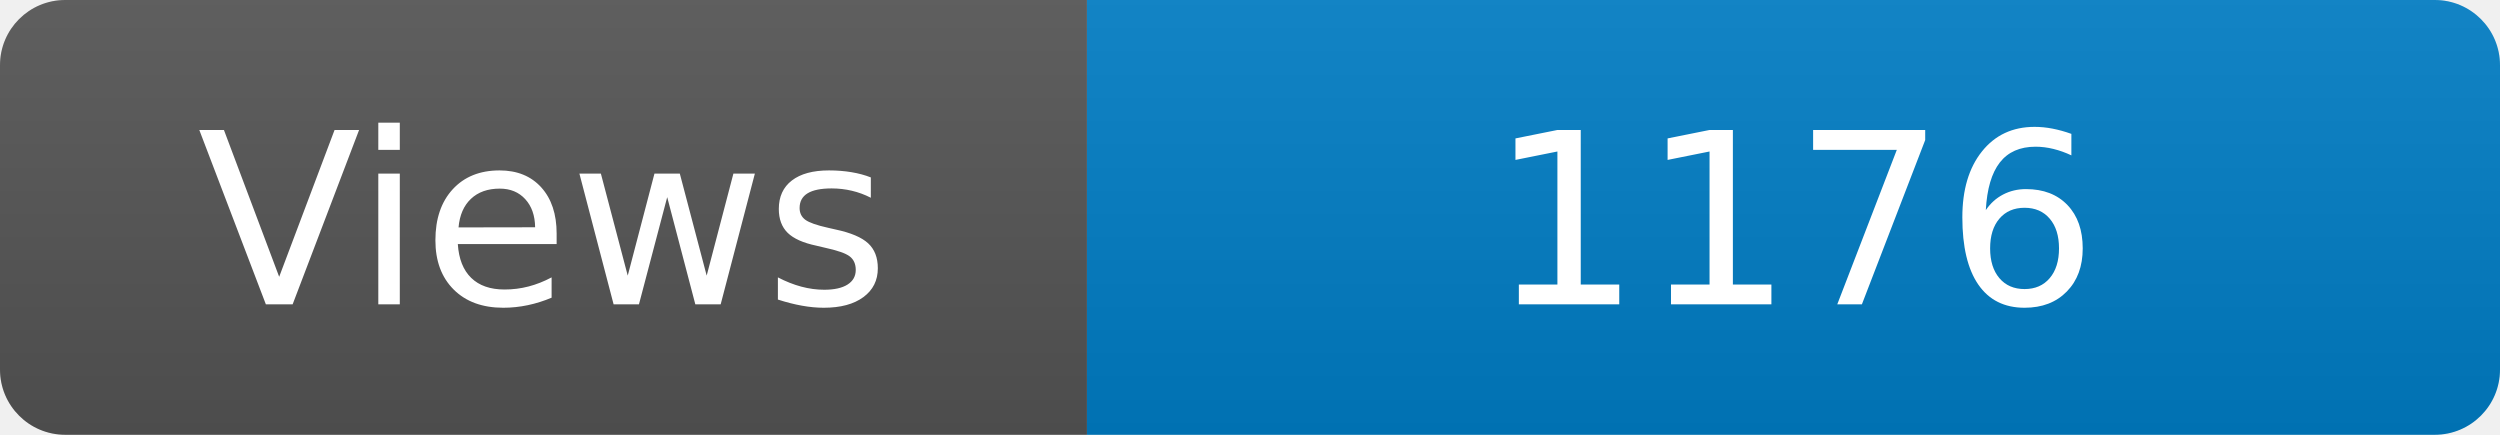
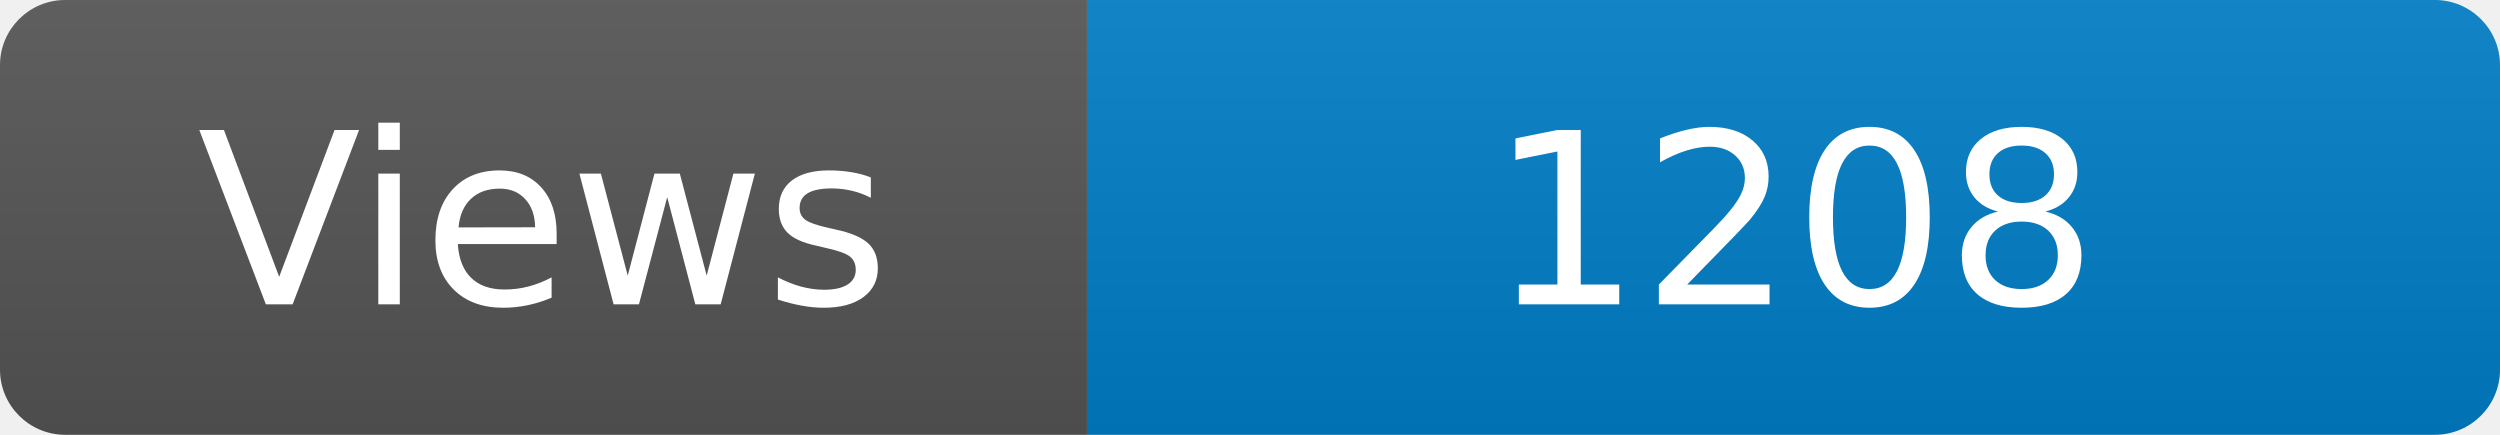
<svg xmlns="http://www.w3.org/2000/svg" width="115" height="20" role="img" aria-label="Maintained?: yes">
  <linearGradient id="s" x2="0" y2="100%">
    <stop offset="0" stop-color="#bbb" stop-opacity=".1" />
    <stop offset="1" stop-opacity=".1" />
  </linearGradient>
  <clipPath id="r">
    <rect width="115" height="20" rx="3" fill="#fff" />
  </clipPath>
  <g clip-path="url(#r)">
    <rect width="50" height="20" fill="#555" />
    <rect x="50" width="160" height="20" fill="#007ec6" />
    <rect width="115" height="20" fill="url(#s)" />
  </g>
  <g fill="#fff" text-anchor="middle" font-family="Verdana,Geneva,DejaVu Sans,sans-serif" font-size="110">
    <text x="250" y="140" transform="scale(.1)" fill="#fff">Views</text>
-     <text x="825" y="140" transform="scale(.1)" fill="#fff">1176</text>
+     <text x="825" y="140" transform="scale(.1)" fill="#fff">1208</text>
  </g>
</svg>
